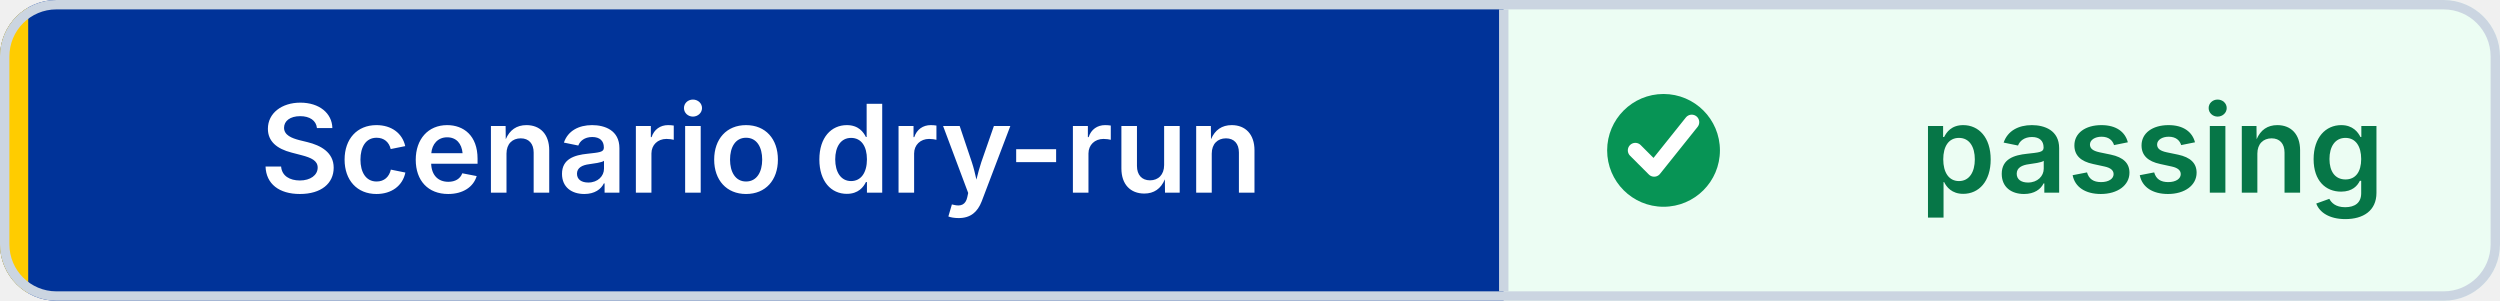
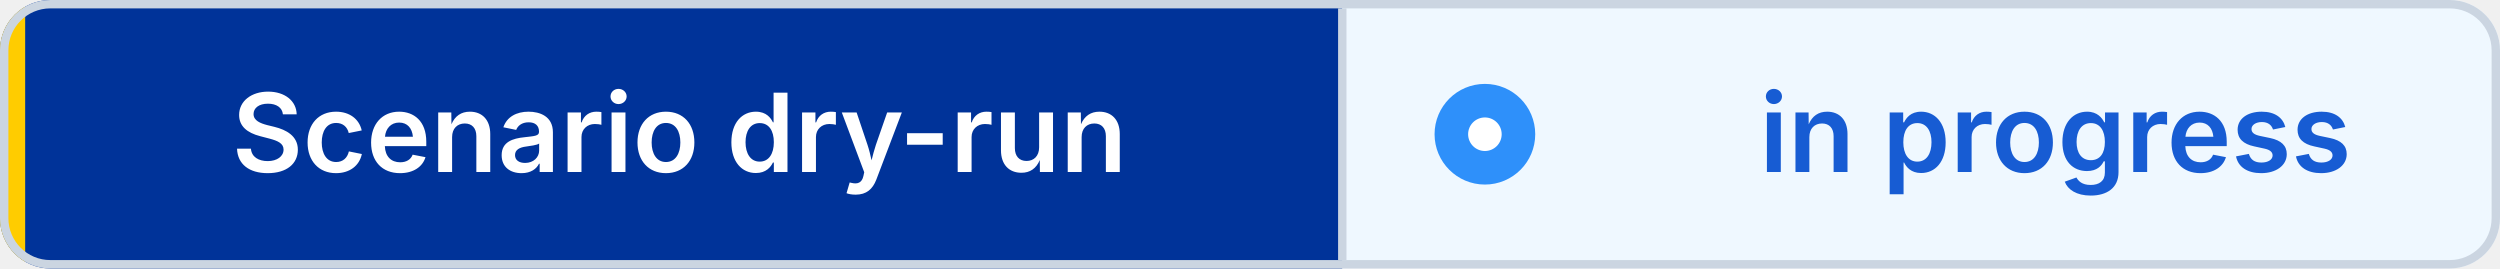
- <svg xmlns="http://www.w3.org/2000/svg" width="266" height="32" viewBox="0 0 266 32" role="img" aria-label="Scenario dry-run: passing" shape-rendering="geometricPrecision" text-rendering="geometricPrecision">
+ <svg xmlns="http://www.w3.org/2000/svg" width="298" height="32" viewBox="0 0 298 32" role="img" aria-label="Scenario dry-run: in progress" shape-rendering="geometricPrecision" text-rendering="geometricPrecision">
  <defs>
    <clipPath id="badge-clip">
-       <rect width="266" height="32" rx="6" />
+       <rect width="298" height="32" rx="6" />
    </clipPath>
  </defs>
  <g clip-path="url(#badge-clip)">
    <rect width="160" height="32" fill="#003399" />
-     <rect x="160" width="106" height="32" fill="#ECFDF3" />
+     <rect x="160" width="138" height="32" fill="#EFF8FF" />
    <rect width="3" height="32" fill="#FFCC00" />
  </g>
-   <rect x="0.5" y="0.5" width="265" height="31" rx="5.5" fill="none" stroke="#CBD5E1" />
+   <rect x="0.5" y="0.5" width="297" height="31" rx="5.5" fill="none" stroke="#CBD5E1" />
  <line x1="160" y1="1" x2="160" y2="31" stroke="#CBD5E1" />
-   <circle cx="177" cy="16" r="6" fill="#079455" />
-   <path d="M 174 16 l2 2 4 -5" fill="none" stroke="#FFFFFF" stroke-width="1.6" stroke-linecap="round" stroke-linejoin="round" />
+   <circle cx="177" cy="16" r="6" fill="#2E90FA" />
+   <circle cx="177" cy="16" r="2" fill="#FFFFFF" />
  <g font-family="Inter,Segoe UI,Helvetica Neue,Arial,sans-serif" font-size="13" font-weight="600" text-anchor="middle">
    <text x="81" y="20.5" fill="#FFFFFF">Scenario dry-run</text>
-     <text x="229" y="20.5" fill="#067647">passing</text>
+     <text x="245" y="20.5" fill="#175CD3">in progress</text>
  </g>
</svg>
